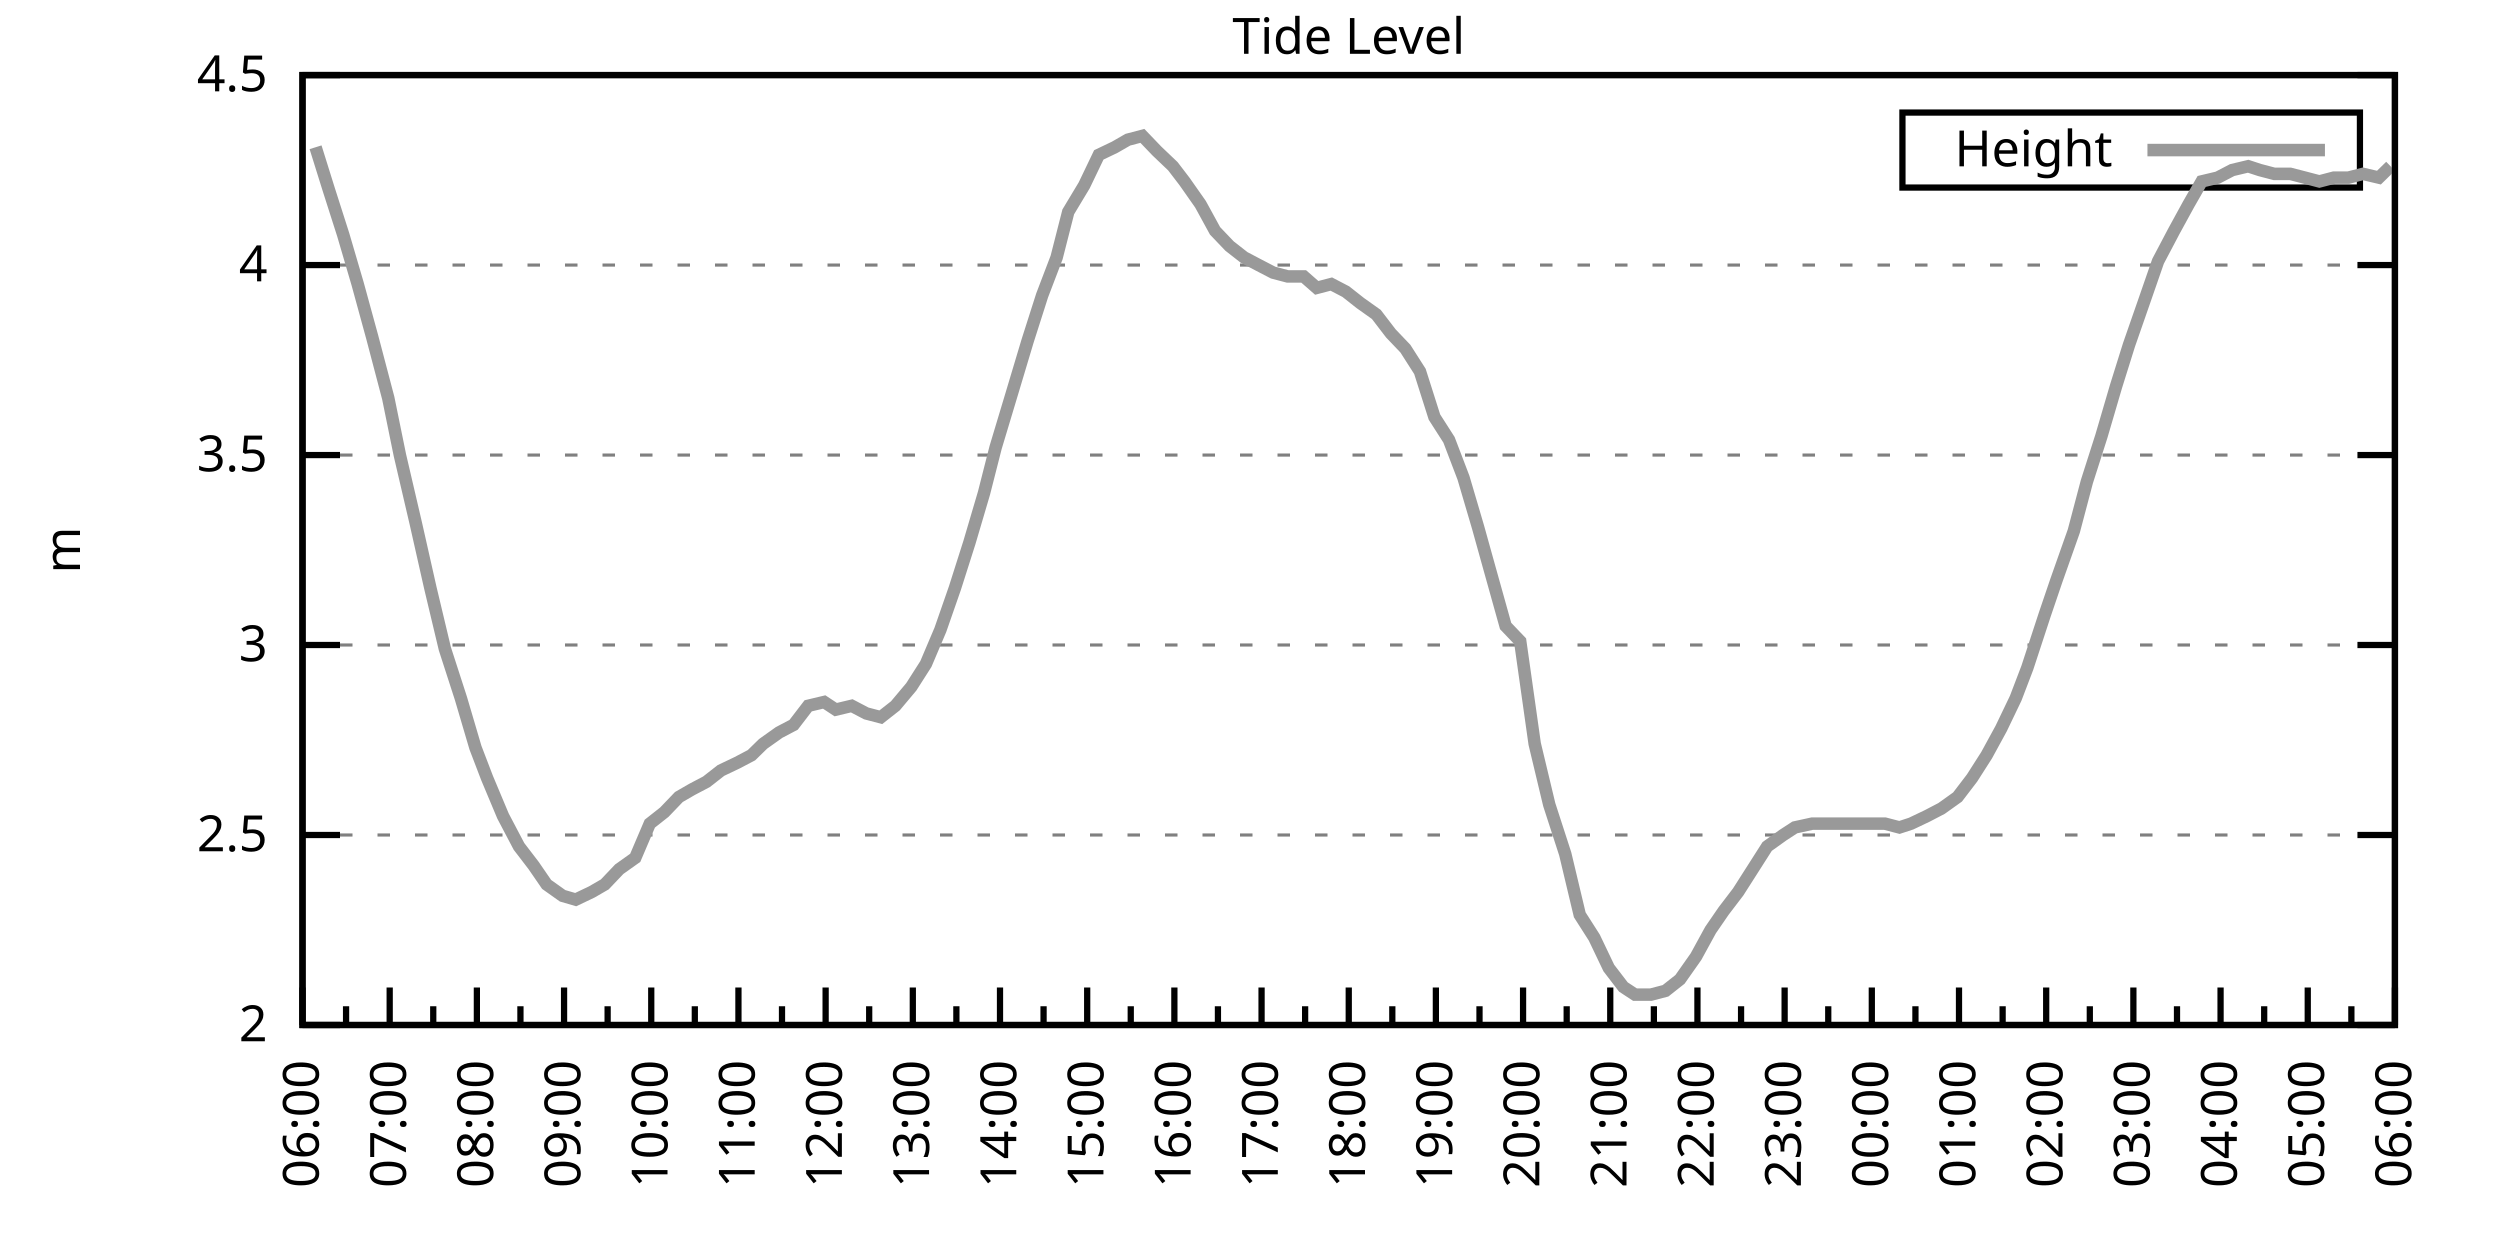
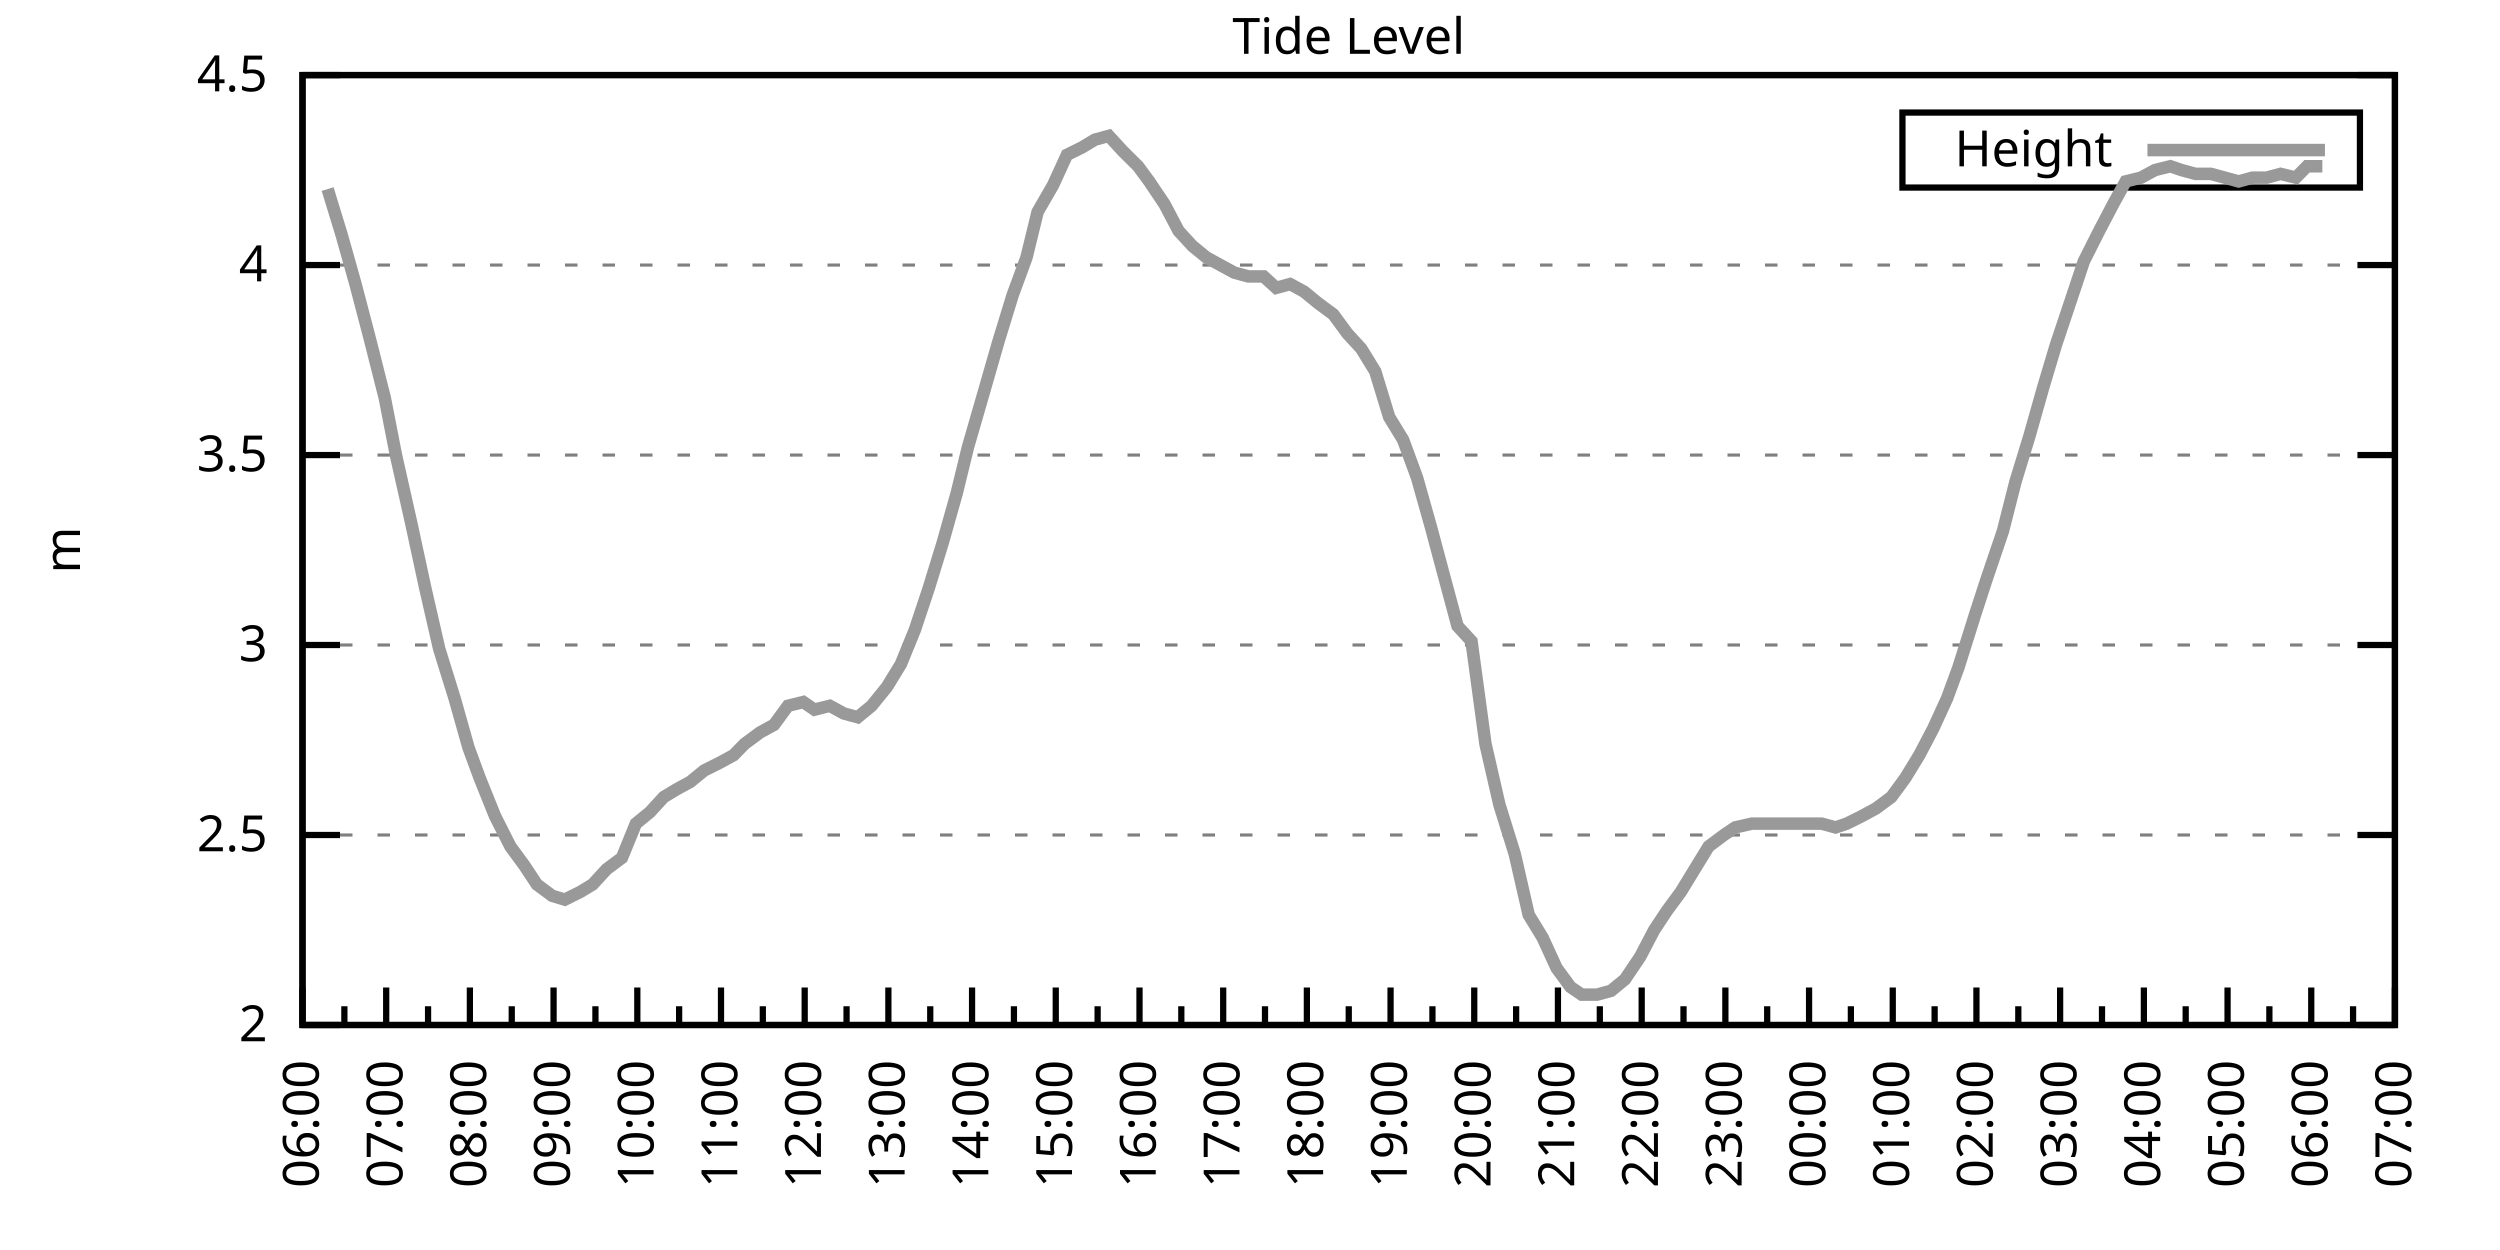
<svg xmlns="http://www.w3.org/2000/svg" xmlns:xlink="http://www.w3.org/1999/xlink" width="400" height="200" viewBox="0 0 400 200">
  <g id="gnuplot_canvas">
    <rect x="0" y="0" width="400" height="200" fill="none" />
    <defs>
      <circle id="gpDot" r="0.5" stroke-width="0.5" stroke="currentColor" />
      <path id="gpPt0" stroke-width="0.333" stroke="currentColor" d="M-1,0 h2 M0,-1 v2" />
      <path id="gpPt1" stroke-width="0.333" stroke="currentColor" d="M-1,-1 L1,1 M1,-1 L-1,1" />
      <path id="gpPt2" stroke-width="0.333" stroke="currentColor" d="M-1,0 L1,0 M0,-1 L0,1 M-1,-1 L1,1 M-1,1 L1,-1" />
      <rect id="gpPt3" stroke-width="0.333" stroke="currentColor" x="-1" y="-1" width="2" height="2" />
      <rect id="gpPt4" stroke-width="0.333" stroke="currentColor" fill="currentColor" x="-1" y="-1" width="2" height="2" />
      <circle id="gpPt5" stroke-width="0.333" stroke="currentColor" cx="0" cy="0" r="1" />
      <use xlink:href="#gpPt5" id="gpPt6" fill="currentColor" stroke="none" />
      <path id="gpPt7" stroke-width="0.333" stroke="currentColor" d="M0,-1.33 L-1.33,0.67 L1.33,0.67 z" />
      <use xlink:href="#gpPt7" id="gpPt8" fill="currentColor" stroke="none" />
      <use xlink:href="#gpPt7" id="gpPt9" stroke="currentColor" transform="rotate(180)" />
      <use xlink:href="#gpPt9" id="gpPt10" fill="currentColor" stroke="none" />
      <use xlink:href="#gpPt3" id="gpPt11" stroke="currentColor" transform="rotate(45)" />
      <use xlink:href="#gpPt11" id="gpPt12" fill="currentColor" stroke="none" />
      <path id="gpPt13" stroke-width="0.333" stroke="currentColor" d="M0,1.330 L1.265,0.411 L0.782,-1.067 L-0.782,-1.076 L-1.265,0.411 z" />
      <use xlink:href="#gpPt13" id="gpPt14" fill="currentColor" stroke="none" />
      <filter id="textbox" filterUnits="objectBoundingBox" x="0" y="0" height="1" width="1">
        <feFlood flood-color="white" flood-opacity="1" result="bgnd" />
        <feComposite in="SourceGraphic" in2="bgnd" operator="atop" />
      </filter>
      <filter id="greybox" filterUnits="objectBoundingBox" x="0" y="0" height="1" width="1">
        <feFlood flood-color="lightgrey" flood-opacity="1" result="grey" />
        <feComposite in="SourceGraphic" in2="grey" operator="atop" />
      </filter>
    </defs>
    <g fill="none" color="white" stroke="currentColor" stroke-width="1.00" stroke-linecap="butt" stroke-linejoin="miter">
</g>
    <g fill="none" color="black" stroke="currentColor" stroke-width="1.00" stroke-linecap="butt" stroke-linejoin="miter">
      <g stroke="none" shape-rendering="crispEdges">
        <polygon fill="rgb(255, 255, 255)" points="48.40,164.00 383.18,164.00 383.18,12.02 48.40,12.02 " />
      </g>
    </g>
    <g fill="none" color="black" stroke="currentColor" stroke-width="1.00" stroke-linecap="butt" stroke-linejoin="miter">
</g>
    <g fill="none" color="black" stroke="black" stroke-width="0.50" stroke-linecap="butt" stroke-linejoin="miter">
</g>
    <g fill="none" color="gray" stroke="currentColor" stroke-width="0.50" stroke-linecap="butt" stroke-linejoin="miter">
      <path stroke="gray" stroke-dasharray="2,4" class="gridline" d="M48.40,164.00 L383.19,164.00  " />
    </g>
    <g fill="none" color="gray" stroke="gray" stroke-width="1.00" stroke-linecap="butt" stroke-linejoin="miter">
</g>
    <g fill="none" color="black" stroke="currentColor" stroke-width="1.00" stroke-linecap="butt" stroke-linejoin="miter">
      <path stroke="black" d="M48.40,164.00 L54.40,164.00 M383.19,164.00 L377.19,164.00  " />
      <g transform="translate(42.80,166.60)" stroke="none" fill="black" font-family="Sans" font-size="8.00" text-anchor="end">
        <text>
          <tspan font-family="Sans"> 2</tspan>
        </text>
      </g>
    </g>
    <g fill="none" color="black" stroke="currentColor" stroke-width="1.00" stroke-linecap="butt" stroke-linejoin="miter">
</g>
    <g fill="none" color="black" stroke="black" stroke-width="0.50" stroke-linecap="butt" stroke-linejoin="miter">
</g>
    <g fill="none" color="gray" stroke="currentColor" stroke-width="0.50" stroke-linecap="butt" stroke-linejoin="miter">
      <path stroke="gray" stroke-dasharray="2,4" class="gridline" d="M48.40,133.60 L383.19,133.60  " />
    </g>
    <g fill="none" color="gray" stroke="gray" stroke-width="1.00" stroke-linecap="butt" stroke-linejoin="miter">
</g>
    <g fill="none" color="black" stroke="currentColor" stroke-width="1.00" stroke-linecap="butt" stroke-linejoin="miter">
      <path stroke="black" d="M48.40,133.60 L54.40,133.60 M383.19,133.60 L377.19,133.60  " />
      <g transform="translate(42.80,136.20)" stroke="none" fill="black" font-family="Sans" font-size="8.00" text-anchor="end">
        <text>
          <tspan font-family="Sans"> 2.5</tspan>
        </text>
      </g>
    </g>
    <g fill="none" color="black" stroke="currentColor" stroke-width="1.00" stroke-linecap="butt" stroke-linejoin="miter">
</g>
    <g fill="none" color="black" stroke="black" stroke-width="0.50" stroke-linecap="butt" stroke-linejoin="miter">
</g>
    <g fill="none" color="gray" stroke="currentColor" stroke-width="0.50" stroke-linecap="butt" stroke-linejoin="miter">
      <path stroke="gray" stroke-dasharray="2,4" class="gridline" d="M48.40,103.20 L383.19,103.20  " />
    </g>
    <g fill="none" color="gray" stroke="gray" stroke-width="1.00" stroke-linecap="butt" stroke-linejoin="miter">
</g>
    <g fill="none" color="black" stroke="currentColor" stroke-width="1.00" stroke-linecap="butt" stroke-linejoin="miter">
      <path stroke="black" d="M48.40,103.20 L54.40,103.20 M383.19,103.20 L377.19,103.20  " />
      <g transform="translate(42.80,105.80)" stroke="none" fill="black" font-family="Sans" font-size="8.00" text-anchor="end">
        <text>
          <tspan font-family="Sans"> 3</tspan>
        </text>
      </g>
    </g>
    <g fill="none" color="black" stroke="currentColor" stroke-width="1.00" stroke-linecap="butt" stroke-linejoin="miter">
</g>
    <g fill="none" color="black" stroke="black" stroke-width="0.50" stroke-linecap="butt" stroke-linejoin="miter">
</g>
    <g fill="none" color="gray" stroke="currentColor" stroke-width="0.50" stroke-linecap="butt" stroke-linejoin="miter">
      <path stroke="gray" stroke-dasharray="2,4" class="gridline" d="M48.40,72.81 L383.19,72.81  " />
    </g>
    <g fill="none" color="gray" stroke="gray" stroke-width="1.00" stroke-linecap="butt" stroke-linejoin="miter">
</g>
    <g fill="none" color="black" stroke="currentColor" stroke-width="1.00" stroke-linecap="butt" stroke-linejoin="miter">
      <path stroke="black" d="M48.40,72.81 L54.40,72.81 M383.19,72.81 L377.19,72.81  " />
      <g transform="translate(42.80,75.41)" stroke="none" fill="black" font-family="Sans" font-size="8.00" text-anchor="end">
        <text>
          <tspan font-family="Sans"> 3.5</tspan>
        </text>
      </g>
    </g>
    <g fill="none" color="black" stroke="currentColor" stroke-width="1.00" stroke-linecap="butt" stroke-linejoin="miter">
</g>
    <g fill="none" color="black" stroke="black" stroke-width="0.50" stroke-linecap="butt" stroke-linejoin="miter">
</g>
    <g fill="none" color="gray" stroke="currentColor" stroke-width="0.50" stroke-linecap="butt" stroke-linejoin="miter">
      <path stroke="gray" stroke-dasharray="2,4" class="gridline" d="M48.40,42.41 L383.19,42.41  " />
    </g>
    <g fill="none" color="gray" stroke="gray" stroke-width="1.00" stroke-linecap="butt" stroke-linejoin="miter">
</g>
    <g fill="none" color="black" stroke="currentColor" stroke-width="1.00" stroke-linecap="butt" stroke-linejoin="miter">
      <path stroke="black" d="M48.40,42.41 L54.40,42.41 M383.19,42.41 L377.19,42.41  " />
      <g transform="translate(42.80,45.01)" stroke="none" fill="black" font-family="Sans" font-size="8.00" text-anchor="end">
        <text>
          <tspan font-family="Sans"> 4</tspan>
        </text>
      </g>
    </g>
    <g fill="none" color="black" stroke="currentColor" stroke-width="1.00" stroke-linecap="butt" stroke-linejoin="miter">
</g>
    <g fill="none" color="black" stroke="black" stroke-width="0.50" stroke-linecap="butt" stroke-linejoin="miter">
</g>
    <g fill="none" color="gray" stroke="currentColor" stroke-width="0.50" stroke-linecap="butt" stroke-linejoin="miter">
      <path stroke="gray" stroke-dasharray="2,4" class="gridline" d="M48.40,12.01 L383.19,12.01  " />
    </g>
    <g fill="none" color="gray" stroke="gray" stroke-width="1.00" stroke-linecap="butt" stroke-linejoin="miter">
</g>
    <g fill="none" color="black" stroke="currentColor" stroke-width="1.00" stroke-linecap="butt" stroke-linejoin="miter">
      <path stroke="black" d="M48.40,12.01 L54.40,12.01 M383.19,12.01 L377.19,12.01  " />
      <g transform="translate(42.80,14.61)" stroke="none" fill="black" font-family="Sans" font-size="8.00" text-anchor="end">
        <text>
          <tspan font-family="Sans"> 4.5</tspan>
        </text>
      </g>
    </g>
    <g fill="none" color="black" stroke="currentColor" stroke-width="1.00" stroke-linecap="butt" stroke-linejoin="miter">
      <path stroke="black" d="M48.40,164.00 L48.40,158.00  " />
      <g transform="translate(51.00,169.60) rotate(270)" stroke="none" fill="black" font-family="Sans" font-size="8.00" text-anchor="end">
        <text>
          <tspan font-family="Sans">06:00</tspan>
        </text>
      </g>
    </g>
    <g fill="none" color="black" stroke="currentColor" stroke-width="1.00" stroke-linecap="butt" stroke-linejoin="miter">
-       <path stroke="black" d="M55.37,164.00 L55.37,161.00 M62.35,164.00 L62.35,158.00  " />
-       <g transform="translate(64.95,169.60) rotate(270)" stroke="none" fill="black" font-family="Sans" font-size="8.00" text-anchor="end">
+       <path stroke="black" d="M55.10,164.00 L55.10,161.00 M61.79,164.00 L61.79,158.00  " />
+       <g transform="translate(64.39,169.60) rotate(270)" stroke="none" fill="black" font-family="Sans" font-size="8.00" text-anchor="end">
        <text>
          <tspan font-family="Sans">07:00</tspan>
        </text>
      </g>
    </g>
    <g fill="none" color="black" stroke="currentColor" stroke-width="1.00" stroke-linecap="butt" stroke-linejoin="miter">
-       <path stroke="black" d="M69.32,164.00 L69.32,161.00 M76.30,164.00 L76.30,158.00  " />
-       <g transform="translate(78.90,169.60) rotate(270)" stroke="none" fill="black" font-family="Sans" font-size="8.00" text-anchor="end">
+       <path stroke="black" d="M68.49,164.00 L68.49,161.00 M75.18,164.00 L75.18,158.00  " />
+       <g transform="translate(77.78,169.60) rotate(270)" stroke="none" fill="black" font-family="Sans" font-size="8.00" text-anchor="end">
        <text>
          <tspan font-family="Sans">08:00</tspan>
        </text>
      </g>
    </g>
    <g fill="none" color="black" stroke="currentColor" stroke-width="1.00" stroke-linecap="butt" stroke-linejoin="miter">
-       <path stroke="black" d="M83.27,164.00 L83.27,161.00 M90.25,164.00 L90.25,158.00  " />
-       <g transform="translate(92.85,169.60) rotate(270)" stroke="none" fill="black" font-family="Sans" font-size="8.00" text-anchor="end">
+       <path stroke="black" d="M81.88,164.00 L81.88,161.00 M88.57,164.00 L88.57,158.00  " />
+       <g transform="translate(91.17,169.60) rotate(270)" stroke="none" fill="black" font-family="Sans" font-size="8.00" text-anchor="end">
        <text>
          <tspan font-family="Sans">09:00</tspan>
        </text>
      </g>
    </g>
    <g fill="none" color="black" stroke="currentColor" stroke-width="1.00" stroke-linecap="butt" stroke-linejoin="miter">
-       <path stroke="black" d="M97.22,164.00 L97.22,161.00 M104.20,164.00 L104.20,158.00  " />
-       <g transform="translate(106.80,169.60) rotate(270)" stroke="none" fill="black" font-family="Sans" font-size="8.00" text-anchor="end">
+       <path stroke="black" d="M95.27,164.00 L95.27,161.00 M101.97,164.00 L101.97,158.00  " />
+       <g transform="translate(104.57,169.60) rotate(270)" stroke="none" fill="black" font-family="Sans" font-size="8.00" text-anchor="end">
        <text>
          <tspan font-family="Sans">10:00</tspan>
        </text>
      </g>
    </g>
    <g fill="none" color="black" stroke="currentColor" stroke-width="1.00" stroke-linecap="butt" stroke-linejoin="miter">
-       <path stroke="black" d="M111.17,164.00 L111.17,161.00 M118.15,164.00 L118.15,158.00  " />
-       <g transform="translate(120.75,169.60) rotate(270)" stroke="none" fill="black" font-family="Sans" font-size="8.00" text-anchor="end">
+       <path stroke="black" d="M108.66,164.00 L108.66,161.00 M115.36,164.00 L115.36,158.00  " />
+       <g transform="translate(117.96,169.60) rotate(270)" stroke="none" fill="black" font-family="Sans" font-size="8.00" text-anchor="end">
        <text>
          <tspan font-family="Sans">11:00</tspan>
        </text>
      </g>
    </g>
    <g fill="none" color="black" stroke="currentColor" stroke-width="1.00" stroke-linecap="butt" stroke-linejoin="miter">
-       <path stroke="black" d="M125.12,164.00 L125.12,161.00 M132.10,164.00 L132.10,158.00  " />
-       <g transform="translate(134.70,169.60) rotate(270)" stroke="none" fill="black" font-family="Sans" font-size="8.00" text-anchor="end">
+       <path stroke="black" d="M122.05,164.00 L122.05,161.00 M128.75,164.00 L128.75,158.00  " />
+       <g transform="translate(131.35,169.60) rotate(270)" stroke="none" fill="black" font-family="Sans" font-size="8.00" text-anchor="end">
        <text>
          <tspan font-family="Sans">12:00</tspan>
        </text>
      </g>
    </g>
    <g fill="none" color="black" stroke="currentColor" stroke-width="1.00" stroke-linecap="butt" stroke-linejoin="miter">
-       <path stroke="black" d="M139.07,164.00 L139.07,161.00 M146.05,164.00 L146.05,158.00  " />
-       <g transform="translate(148.65,169.60) rotate(270)" stroke="none" fill="black" font-family="Sans" font-size="8.00" text-anchor="end">
+       <path stroke="black" d="M135.45,164.00 L135.45,161.00 M142.14,164.00 L142.14,158.00  " />
+       <g transform="translate(144.74,169.60) rotate(270)" stroke="none" fill="black" font-family="Sans" font-size="8.00" text-anchor="end">
        <text>
          <tspan font-family="Sans">13:00</tspan>
        </text>
      </g>
    </g>
    <g fill="none" color="black" stroke="currentColor" stroke-width="1.00" stroke-linecap="butt" stroke-linejoin="miter">
-       <path stroke="black" d="M153.02,164.00 L153.02,161.00 M160.00,164.00 L160.00,158.00  " />
-       <g transform="translate(162.60,169.60) rotate(270)" stroke="none" fill="black" font-family="Sans" font-size="8.00" text-anchor="end">
+       <path stroke="black" d="M148.84,164.00 L148.84,161.00 M155.53,164.00 L155.53,158.00  " />
+       <g transform="translate(158.13,169.60) rotate(270)" stroke="none" fill="black" font-family="Sans" font-size="8.00" text-anchor="end">
        <text>
          <tspan font-family="Sans">14:00</tspan>
        </text>
      </g>
    </g>
    <g fill="none" color="black" stroke="currentColor" stroke-width="1.00" stroke-linecap="butt" stroke-linejoin="miter">
-       <path stroke="black" d="M166.97,164.00 L166.97,161.00 M173.95,164.00 L173.95,158.00  " />
-       <g transform="translate(176.55,169.60) rotate(270)" stroke="none" fill="black" font-family="Sans" font-size="8.00" text-anchor="end">
+       <path stroke="black" d="M162.23,164.00 L162.23,161.00 M168.92,164.00 L168.92,158.00  " />
+       <g transform="translate(171.52,169.60) rotate(270)" stroke="none" fill="black" font-family="Sans" font-size="8.00" text-anchor="end">
        <text>
          <tspan font-family="Sans">15:00</tspan>
        </text>
      </g>
    </g>
    <g fill="none" color="black" stroke="currentColor" stroke-width="1.00" stroke-linecap="butt" stroke-linejoin="miter">
-       <path stroke="black" d="M180.92,164.00 L180.92,161.00 M187.90,164.00 L187.90,158.00  " />
-       <g transform="translate(190.50,169.60) rotate(270)" stroke="none" fill="black" font-family="Sans" font-size="8.00" text-anchor="end">
+       <path stroke="black" d="M175.62,164.00 L175.62,161.00 M182.32,164.00 L182.32,158.00  " />
+       <g transform="translate(184.92,169.60) rotate(270)" stroke="none" fill="black" font-family="Sans" font-size="8.00" text-anchor="end">
        <text>
          <tspan font-family="Sans">16:00</tspan>
        </text>
      </g>
    </g>
    <g fill="none" color="black" stroke="currentColor" stroke-width="1.00" stroke-linecap="butt" stroke-linejoin="miter">
-       <path stroke="black" d="M194.87,164.00 L194.87,161.00 M201.85,164.00 L201.85,158.00  " />
-       <g transform="translate(204.45,169.60) rotate(270)" stroke="none" fill="black" font-family="Sans" font-size="8.00" text-anchor="end">
+       <path stroke="black" d="M189.01,164.00 L189.01,161.00 M195.71,164.00 L195.71,158.00  " />
+       <g transform="translate(198.31,169.60) rotate(270)" stroke="none" fill="black" font-family="Sans" font-size="8.00" text-anchor="end">
        <text>
          <tspan font-family="Sans">17:00</tspan>
        </text>
      </g>
    </g>
    <g fill="none" color="black" stroke="currentColor" stroke-width="1.00" stroke-linecap="butt" stroke-linejoin="miter">
-       <path stroke="black" d="M208.82,164.00 L208.82,161.00 M215.80,164.00 L215.80,158.00  " />
-       <g transform="translate(218.40,169.60) rotate(270)" stroke="none" fill="black" font-family="Sans" font-size="8.00" text-anchor="end">
+       <path stroke="black" d="M202.40,164.00 L202.40,161.00 M209.10,164.00 L209.10,158.00  " />
+       <g transform="translate(211.70,169.60) rotate(270)" stroke="none" fill="black" font-family="Sans" font-size="8.00" text-anchor="end">
        <text>
          <tspan font-family="Sans">18:00</tspan>
        </text>
      </g>
    </g>
    <g fill="none" color="black" stroke="currentColor" stroke-width="1.00" stroke-linecap="butt" stroke-linejoin="miter">
-       <path stroke="black" d="M222.77,164.00 L222.77,161.00 M229.74,164.00 L229.74,158.00  " />
-       <g transform="translate(232.34,169.60) rotate(270)" stroke="none" fill="black" font-family="Sans" font-size="8.00" text-anchor="end">
+       <path stroke="black" d="M215.80,164.00 L215.80,161.00 M222.49,164.00 L222.49,158.00  " />
+       <g transform="translate(225.09,169.60) rotate(270)" stroke="none" fill="black" font-family="Sans" font-size="8.00" text-anchor="end">
        <text>
          <tspan font-family="Sans">19:00</tspan>
        </text>
      </g>
    </g>
    <g fill="none" color="black" stroke="currentColor" stroke-width="1.00" stroke-linecap="butt" stroke-linejoin="miter">
-       <path stroke="black" d="M236.72,164.00 L236.72,161.00 M243.69,164.00 L243.69,158.00  " />
-       <g transform="translate(246.29,169.60) rotate(270)" stroke="none" fill="black" font-family="Sans" font-size="8.00" text-anchor="end">
+       <path stroke="black" d="M229.19,164.00 L229.19,161.00 M235.88,164.00 L235.88,158.00  " />
+       <g transform="translate(238.48,169.60) rotate(270)" stroke="none" fill="black" font-family="Sans" font-size="8.00" text-anchor="end">
        <text>
          <tspan font-family="Sans">20:00</tspan>
        </text>
      </g>
    </g>
    <g fill="none" color="black" stroke="currentColor" stroke-width="1.00" stroke-linecap="butt" stroke-linejoin="miter">
-       <path stroke="black" d="M250.67,164.00 L250.67,161.00 M257.64,164.00 L257.64,158.00  " />
-       <g transform="translate(260.24,169.60) rotate(270)" stroke="none" fill="black" font-family="Sans" font-size="8.00" text-anchor="end">
+       <path stroke="black" d="M242.58,164.00 L242.58,161.00 M249.27,164.00 L249.27,158.00  " />
+       <g transform="translate(251.87,169.60) rotate(270)" stroke="none" fill="black" font-family="Sans" font-size="8.00" text-anchor="end">
        <text>
          <tspan font-family="Sans">21:00</tspan>
        </text>
      </g>
    </g>
    <g fill="none" color="black" stroke="currentColor" stroke-width="1.00" stroke-linecap="butt" stroke-linejoin="miter">
-       <path stroke="black" d="M264.62,164.00 L264.62,161.00 M271.59,164.00 L271.59,158.00  " />
-       <g transform="translate(274.19,169.60) rotate(270)" stroke="none" fill="black" font-family="Sans" font-size="8.00" text-anchor="end">
+       <path stroke="black" d="M255.97,164.00 L255.97,161.00 M262.67,164.00 L262.67,158.00  " />
+       <g transform="translate(265.27,169.60) rotate(270)" stroke="none" fill="black" font-family="Sans" font-size="8.00" text-anchor="end">
        <text>
          <tspan font-family="Sans">22:00</tspan>
        </text>
      </g>
    </g>
    <g fill="none" color="black" stroke="currentColor" stroke-width="1.00" stroke-linecap="butt" stroke-linejoin="miter">
-       <path stroke="black" d="M278.57,164.00 L278.57,161.00 M285.54,164.00 L285.54,158.00  " />
-       <g transform="translate(288.14,169.60) rotate(270)" stroke="none" fill="black" font-family="Sans" font-size="8.00" text-anchor="end">
+       <path stroke="black" d="M269.36,164.00 L269.36,161.00 M276.06,164.00 L276.06,158.00  " />
+       <g transform="translate(278.66,169.60) rotate(270)" stroke="none" fill="black" font-family="Sans" font-size="8.00" text-anchor="end">
        <text>
          <tspan font-family="Sans">23:00</tspan>
        </text>
      </g>
    </g>
    <g fill="none" color="black" stroke="currentColor" stroke-width="1.00" stroke-linecap="butt" stroke-linejoin="miter">
-       <path stroke="black" d="M292.52,164.00 L292.52,161.00 M299.49,164.00 L299.49,158.00  " />
-       <g transform="translate(302.09,169.60) rotate(270)" stroke="none" fill="black" font-family="Sans" font-size="8.00" text-anchor="end">
+       <path stroke="black" d="M282.75,164.00 L282.75,161.00 M289.45,164.00 L289.45,158.00  " />
+       <g transform="translate(292.05,169.60) rotate(270)" stroke="none" fill="black" font-family="Sans" font-size="8.00" text-anchor="end">
        <text>
          <tspan font-family="Sans">00:00</tspan>
        </text>
      </g>
    </g>
    <g fill="none" color="black" stroke="currentColor" stroke-width="1.00" stroke-linecap="butt" stroke-linejoin="miter">
-       <path stroke="black" d="M306.47,164.00 L306.47,161.00 M313.44,164.00 L313.44,158.00  " />
-       <g transform="translate(316.04,169.60) rotate(270)" stroke="none" fill="black" font-family="Sans" font-size="8.00" text-anchor="end">
+       <path stroke="black" d="M296.14,164.00 L296.14,161.00 M302.84,164.00 L302.84,158.00  " />
+       <g transform="translate(305.44,169.60) rotate(270)" stroke="none" fill="black" font-family="Sans" font-size="8.00" text-anchor="end">
        <text>
          <tspan font-family="Sans">01:00</tspan>
        </text>
      </g>
    </g>
    <g fill="none" color="black" stroke="currentColor" stroke-width="1.00" stroke-linecap="butt" stroke-linejoin="miter">
-       <path stroke="black" d="M320.42,164.00 L320.42,161.00 M327.39,164.00 L327.39,158.00  " />
-       <g transform="translate(329.99,169.60) rotate(270)" stroke="none" fill="black" font-family="Sans" font-size="8.00" text-anchor="end">
+       <path stroke="black" d="M309.54,164.00 L309.54,161.00 M316.23,164.00 L316.23,158.00  " />
+       <g transform="translate(318.83,169.60) rotate(270)" stroke="none" fill="black" font-family="Sans" font-size="8.00" text-anchor="end">
        <text>
          <tspan font-family="Sans">02:00</tspan>
        </text>
      </g>
    </g>
    <g fill="none" color="black" stroke="currentColor" stroke-width="1.00" stroke-linecap="butt" stroke-linejoin="miter">
-       <path stroke="black" d="M334.37,164.00 L334.37,161.00 M341.34,164.00 L341.34,158.00  " />
-       <g transform="translate(343.94,169.60) rotate(270)" stroke="none" fill="black" font-family="Sans" font-size="8.00" text-anchor="end">
+       <path stroke="black" d="M322.93,164.00 L322.93,161.00 M329.62,164.00 L329.62,158.00  " />
+       <g transform="translate(332.22,169.60) rotate(270)" stroke="none" fill="black" font-family="Sans" font-size="8.00" text-anchor="end">
        <text>
          <tspan font-family="Sans">03:00</tspan>
        </text>
      </g>
    </g>
    <g fill="none" color="black" stroke="currentColor" stroke-width="1.00" stroke-linecap="butt" stroke-linejoin="miter">
-       <path stroke="black" d="M348.32,164.00 L348.32,161.00 M355.29,164.00 L355.29,158.00  " />
-       <g transform="translate(357.89,169.60) rotate(270)" stroke="none" fill="black" font-family="Sans" font-size="8.00" text-anchor="end">
+       <path stroke="black" d="M336.32,164.00 L336.32,161.00 M343.02,164.00 L343.02,158.00  " />
+       <g transform="translate(345.62,169.60) rotate(270)" stroke="none" fill="black" font-family="Sans" font-size="8.00" text-anchor="end">
        <text>
          <tspan font-family="Sans">04:00</tspan>
        </text>
      </g>
    </g>
    <g fill="none" color="black" stroke="currentColor" stroke-width="1.00" stroke-linecap="butt" stroke-linejoin="miter">
-       <path stroke="black" d="M362.27,164.00 L362.27,161.00 M369.24,164.00 L369.24,158.00  " />
-       <g transform="translate(371.84,169.60) rotate(270)" stroke="none" fill="black" font-family="Sans" font-size="8.00" text-anchor="end">
+       <path stroke="black" d="M349.71,164.00 L349.71,161.00 M356.41,164.00 L356.41,158.00  " />
+       <g transform="translate(359.01,169.60) rotate(270)" stroke="none" fill="black" font-family="Sans" font-size="8.00" text-anchor="end">
        <text>
          <tspan font-family="Sans">05:00</tspan>
        </text>
      </g>
    </g>
    <g fill="none" color="black" stroke="currentColor" stroke-width="1.00" stroke-linecap="butt" stroke-linejoin="miter">
-       <path stroke="black" d="M376.22,164.00 L376.22,161.00 M383.19,164.00 L383.19,158.00  " />
+       <path stroke="black" d="M363.10,164.00 L363.10,161.00 M369.80,164.00 L369.80,158.00  " />
+       <g transform="translate(372.40,169.60) rotate(270)" stroke="none" fill="black" font-family="Sans" font-size="8.00" text-anchor="end">
+         <text>
+           <tspan font-family="Sans">06:00</tspan>
+         </text>
+       </g>
+     </g>
+     <g fill="none" color="black" stroke="currentColor" stroke-width="1.00" stroke-linecap="butt" stroke-linejoin="miter">
+       <path stroke="black" d="M376.49,164.00 L376.49,161.00 M383.19,164.00 L383.19,158.00  " />
      <g transform="translate(385.79,169.60) rotate(270)" stroke="none" fill="black" font-family="Sans" font-size="8.00" text-anchor="end">
        <text>
-           <tspan font-family="Sans">06:00</tspan>
+           <tspan font-family="Sans">07:00</tspan>
        </text>
      </g>
    </g>
    <g fill="none" color="black" stroke="currentColor" stroke-width="1.00" stroke-linecap="butt" stroke-linejoin="miter">
</g>
    <g fill="none" color="black" stroke="currentColor" stroke-width="1.00" stroke-linecap="butt" stroke-linejoin="miter">
      <path stroke="black" d="M48.40,12.01 L48.40,164.00 L383.19,164.00 L383.19,12.01 L48.40,12.01 Z  " />
    </g>
    <g fill="none" color="black" stroke="currentColor" stroke-width="1.00" stroke-linecap="butt" stroke-linejoin="miter">
      <g transform="translate(12.80,88.01) rotate(270)" stroke="none" fill="black" font-family="Sans" font-size="8.00" text-anchor="middle">
        <text>
          <tspan font-family="Sans">m</tspan>
        </text>
      </g>
    </g>
    <g fill="none" color="black" stroke="currentColor" stroke-width="1.00" stroke-linecap="butt" stroke-linejoin="miter">
</g>
    <g fill="none" color="black" stroke="currentColor" stroke-width="1.00" stroke-linecap="butt" stroke-linejoin="miter">
      <path stroke="black" d="M304.39,30.01 L304.39,18.01 L377.59,18.01 L377.59,30.01 L304.39,30.01 Z  " />
    </g>
    <g id="Tide_level_plot_1">
      <g fill="none" color="white" stroke="black" stroke-width="2.00" stroke-linecap="butt" stroke-linejoin="miter">
</g>
      <g fill="none" color="black" stroke="currentColor" stroke-width="2.00" stroke-linecap="butt" stroke-linejoin="miter">
        <g transform="translate(337.99,26.61)" stroke="none" fill="black" font-family="Sans" font-size="8.00" text-anchor="end">
          <text>
            <tspan font-family="Sans">Height</tspan>
          </text>
        </g>
      </g>
      <g fill="none" color="black" stroke="currentColor" stroke-width="2.00" stroke-linecap="butt" stroke-linejoin="miter">
-         <path stroke="rgb(153, 153, 153)" d="M343.59,24.01 L371.99,24.01 M50.49,23.56 L52.58,30.25 L54.91,37.54 L57.23,45.45 L59.56,53.96 L62.12,63.69   L63.98,72.81 L66.53,83.75 L68.86,94.08 L71.18,103.81 L73.74,111.72 L76.07,119.62 L77.93,124.48 L80.48,130.56   L83.04,135.43 L85.37,138.47 L87.46,141.51 L90.02,143.33 L92.11,143.94 L94.67,142.72 L96.76,141.51 L99.08,139.07   L101.64,137.25 L103.97,131.78 L106.29,129.95 L108.62,127.52 L110.71,126.31 L113.03,125.09 L115.36,123.27 L117.92,122.05   L120.24,120.83 L122.10,119.01 L124.66,117.19 L126.98,115.97 L129.31,112.93 L131.87,112.32 L133.72,113.54 L136.28,112.93   L138.61,114.15 L140.93,114.76 L143.26,112.93 L145.81,109.89 L148.14,106.24 L150.46,100.77 L152.79,94.08 L155.11,86.79   L157.44,78.89 L159.30,71.59 L161.86,63.08 L164.41,54.57 L166.74,47.27 L169.06,41.19 L170.92,33.90 L173.48,29.64   L175.81,24.78 L178.36,23.56 L180.46,22.35 L182.78,21.74 L185.11,24.17 L187.66,26.60 L189.52,29.03 L192.08,32.68   L194.41,36.94 L196.73,39.37 L199.06,41.19 L201.38,42.41 L203.71,43.62 L206.03,44.23 L208.59,44.23 L210.68,46.06   L213.01,45.45 L215.33,46.66 L217.65,48.49 L220.21,50.31 L222.54,53.35 L224.86,55.78 L227.19,59.43 L229.51,66.73   L231.84,70.37 L234.16,76.45 L236.49,84.36 L238.35,91.04 L240.90,100.16 L243.23,102.60 L245.55,119.01 L247.88,128.74   L250.44,136.64 L252.76,146.37 L255.09,150.02 L257.41,154.88 L259.74,157.92 L261.60,159.14 L264.15,159.14 L266.48,158.53   L268.80,156.70 L271.36,153.06 L273.69,148.80 L275.78,145.76 L278.10,142.72 L280.43,139.07 L282.75,135.43 L285.31,133.60   L287.17,132.39 L289.96,131.78 L292.05,131.78 L294.38,131.78 L296.70,131.78 L299.03,131.78 L301.58,131.78 L303.91,132.39   L305.77,131.78 L308.33,130.56 L310.65,129.35 L313.21,127.52 L315.53,124.48 L317.86,120.83 L320.18,116.58 L322.51,111.72   L324.37,106.85 L327.16,98.34 L329.02,92.87 L331.81,84.97 L333.90,77.06 L336.23,69.77 L338.55,61.86 L340.64,55.18   L342.97,48.49 L345.29,41.80 L347.85,36.94 L350.18,32.68 L352.27,29.03 L354.83,28.42 L357.15,27.21 L359.71,26.60   L361.57,27.21 L363.89,27.82 L366.45,27.82 L368.78,28.42 L371.10,29.03 L373.43,28.42 L375.75,28.42 L378.08,27.82   L380.63,28.42 L382.49,26.60  " />
+         <path stroke="rgb(153, 153, 153)" d="M343.59,24.01 L371.99,24.01 M52.42,30.25 L54.65,37.54 L56.88,45.45 L59.11,53.96 L61.57,63.69 L63.35,72.81   L65.81,83.75 L68.04,94.08 L70.27,103.81 L72.73,111.72 L74.96,119.62 L76.75,124.48 L79.20,130.56 L81.66,135.43   L83.89,138.47 L85.90,141.51 L88.35,143.33 L90.36,143.94 L92.82,142.72 L94.82,141.51 L97.06,139.07 L99.51,137.25   L101.74,131.78 L103.98,129.95 L106.21,127.52 L108.22,126.31 L110.45,125.09 L112.68,123.27 L115.13,122.05 L117.37,120.83   L119.15,119.01 L121.61,117.19 L123.84,115.97 L126.07,112.93 L128.53,112.32 L130.31,113.54 L132.77,112.93 L135.00,114.15   L137.23,114.76 L139.46,112.93 L141.92,109.89 L144.15,106.24 L146.38,100.77 L148.61,94.08 L150.85,86.79 L153.08,78.89   L154.86,71.59 L157.32,63.08 L159.77,54.57 L162.01,47.27 L164.24,41.19 L166.02,33.90 L168.48,29.64 L170.71,24.78   L173.17,23.56 L175.17,22.35 L177.41,21.74 L179.64,24.17 L182.09,26.60 L183.88,29.03 L186.33,32.68 L188.57,36.94   L190.80,39.37 L193.03,41.19 L195.26,42.41 L197.49,43.62 L199.73,44.23 L202.18,44.23 L204.19,46.06 L206.42,45.45   L208.65,46.66 L210.88,48.49 L213.34,50.31 L215.57,53.35 L217.80,55.78 L220.04,59.43 L222.27,66.73 L224.50,70.37   L226.73,76.45 L228.96,84.36 L230.75,91.04 L233.20,100.16 L235.44,102.60 L237.67,119.01 L239.90,128.74 L242.36,136.64   L244.59,146.37 L246.82,150.02 L249.05,154.88 L251.28,157.92 L253.07,159.14 L255.52,159.14 L257.76,158.53 L259.99,156.70   L262.44,153.06 L264.67,148.80 L266.68,145.76 L268.92,142.72 L271.15,139.07 L273.38,135.43 L275.83,133.60 L277.62,132.39   L280.30,131.78 L282.31,131.78 L284.54,131.78 L286.77,131.78 L289.00,131.78 L291.46,131.78 L293.69,132.39 L295.48,131.78   L297.93,130.56 L300.16,129.35 L302.62,127.52 L304.85,124.48 L307.08,120.83 L309.31,116.58 L311.54,111.72 L313.33,106.85   L316.01,98.34 L317.79,92.87 L320.47,84.97 L322.48,77.06 L324.71,69.77 L326.95,61.86 L328.95,55.18 L331.19,48.49   L333.42,41.80 L335.87,36.94 L338.10,32.68 L340.11,29.03 L342.57,28.42 L344.80,27.21 L347.26,26.60 L349.04,27.21   L351.27,27.82 L353.73,27.82 L355.96,28.42 L358.19,29.03 L360.42,28.42 L362.66,28.42 L364.89,27.82 L367.34,28.42   L369.13,26.60 L371.58,26.60  " />
      </g>
    </g>
    <g fill="none" color="black" stroke="currentColor" stroke-width="2.00" stroke-linecap="butt" stroke-linejoin="miter">
</g>
    <g fill="none" color="black" stroke="black" stroke-width="1.00" stroke-linecap="butt" stroke-linejoin="miter">
</g>
    <g fill="none" color="black" stroke="currentColor" stroke-width="1.00" stroke-linecap="butt" stroke-linejoin="miter">
      <path stroke="black" d="M48.40,12.01 L48.40,164.00 L383.19,164.00 L383.19,12.01 L48.40,12.01 Z  " />
    </g>
    <g fill="none" color="black" stroke="currentColor" stroke-width="1.00" stroke-linecap="butt" stroke-linejoin="miter">
      <g transform="translate(215.79,8.61)" stroke="none" fill="black" font-family="Sans" font-size="8.00" text-anchor="middle">
        <text>
          <tspan font-family="Sans">Tide Level</tspan>
        </text>
      </g>
    </g>
    <g fill="none" color="black" stroke="currentColor" stroke-width="1.00" stroke-linecap="butt" stroke-linejoin="miter">
</g>
  </g>
</svg>
